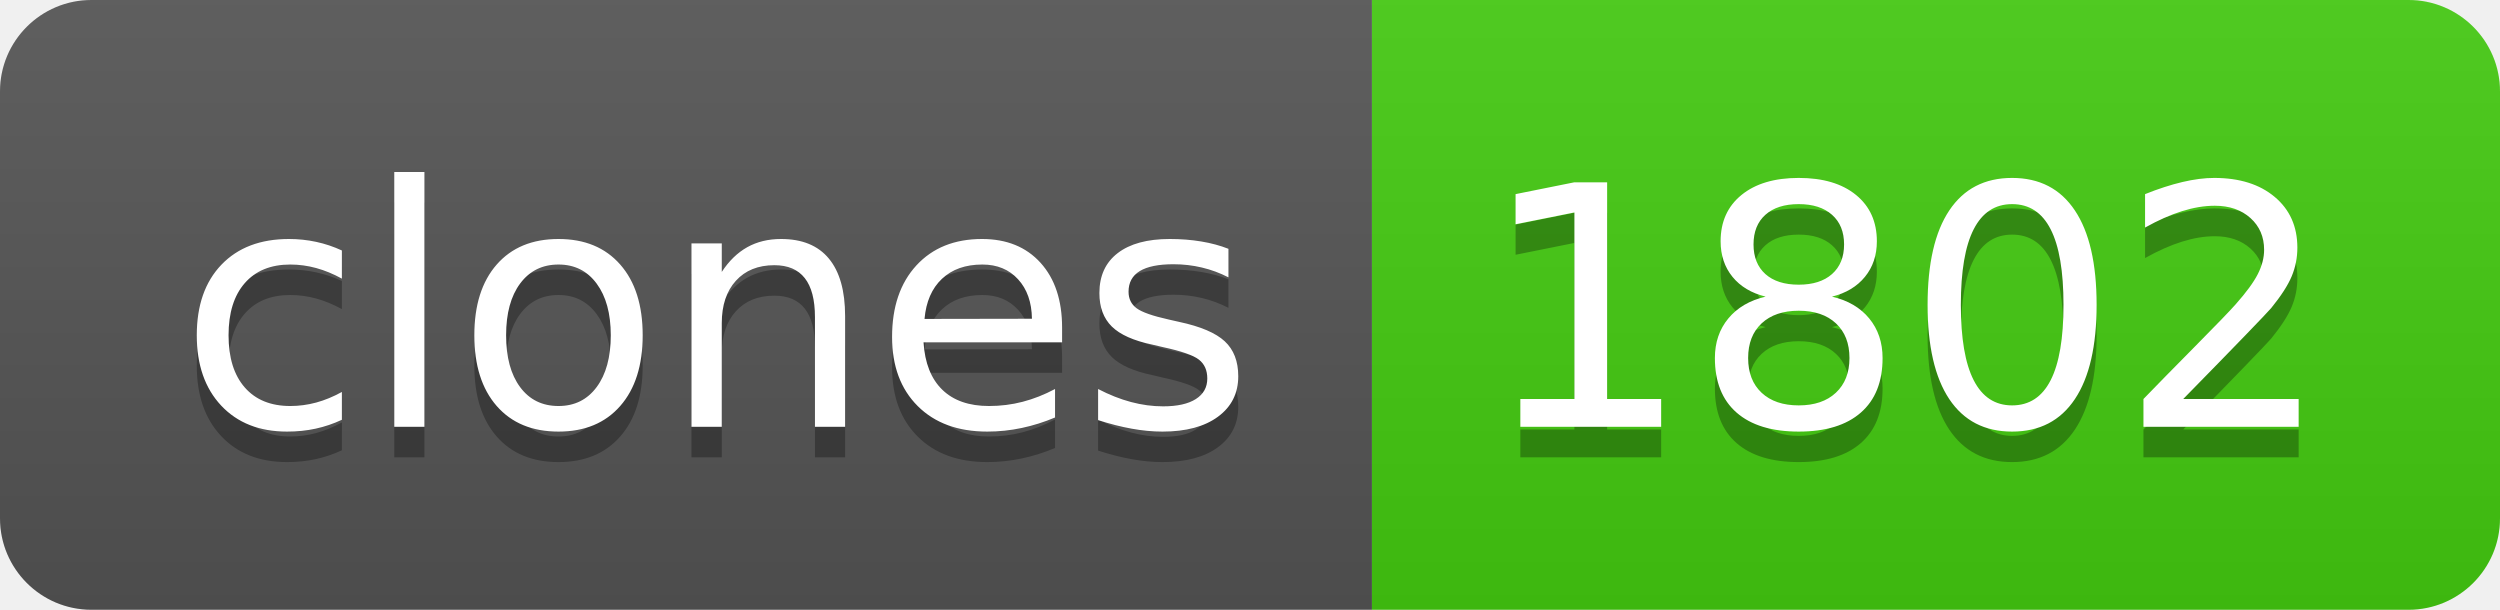
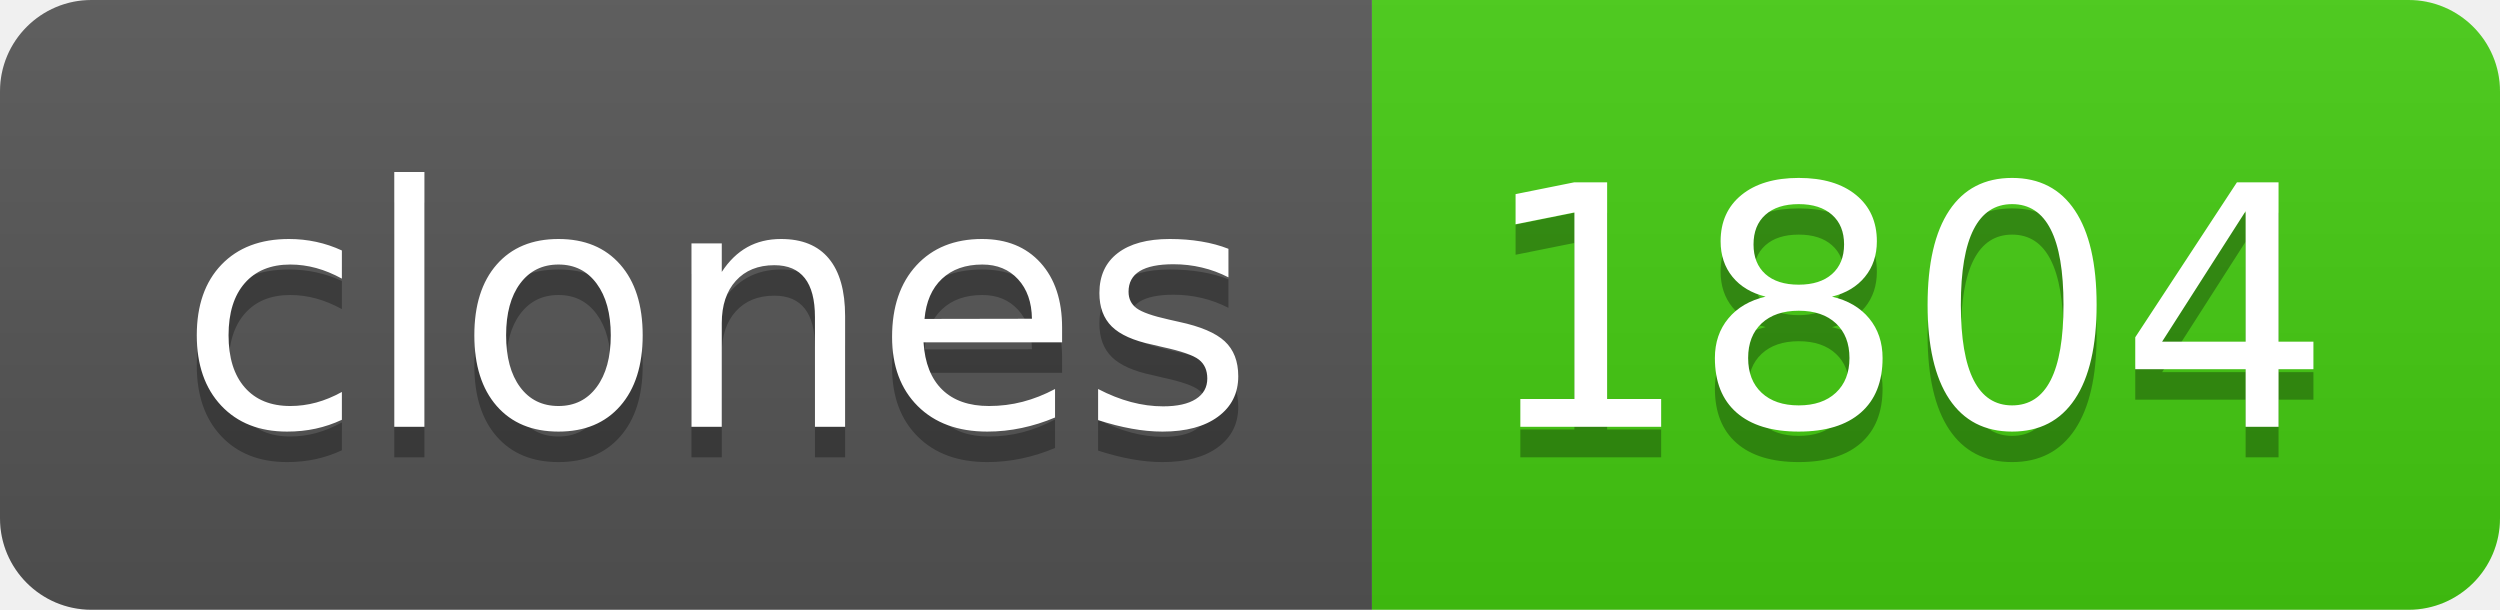
- <svg xmlns="http://www.w3.org/2000/svg" width="82" height="20" role="img" aria-label="clones: 1802">
+ <svg xmlns="http://www.w3.org/2000/svg" width="82" height="20" role="img" aria-label="clones: 1804">
  <linearGradient id="s" x2="0" y2="100%">
    <stop offset="0" stop-color="#bbb" stop-opacity=".1" />
    <stop offset="1" stop-opacity=".1" />
  </linearGradient>
  <clipPath id="r">
    <rect width="82" height="20" rx="3" fill="#fff" />
  </clipPath>
  <g clip-path="url(#r)">
    <rect width="45" height="20" fill="#555" />
    <rect x="45" width="37" height="20" fill="#4c1" />
    <rect width="82" height="20" fill="url(#s)" />
  </g>
  <g fill="#fff" text-anchor="middle" font-family="Verdana,Geneva,DejaVu Sans,sans-serif" text-rendering="geometricPrecision" font-size="110">
    <text aria-hidden="true" x="235" y="150" fill="#010101" fill-opacity=".3" transform="scale(.1)" textLength="350">clones</text>
    <text x="235" y="140" transform="scale(.1)" fill="#fff" textLength="350">clones</text>
-     <text aria-hidden="true" x="625" y="150" fill="#010101" fill-opacity=".3" transform="scale(.1)" textLength="270">1802</text>
-     <text x="625" y="140" transform="scale(.1)" fill="#fff" textLength="270">1802</text>
+     <text aria-hidden="true" x="625" y="150" fill="#010101" fill-opacity=".3" transform="scale(.1)" textLength="270">1804</text>
+     <text x="625" y="140" transform="scale(.1)" fill="#fff" textLength="270">1804</text>
  </g>
</svg>
